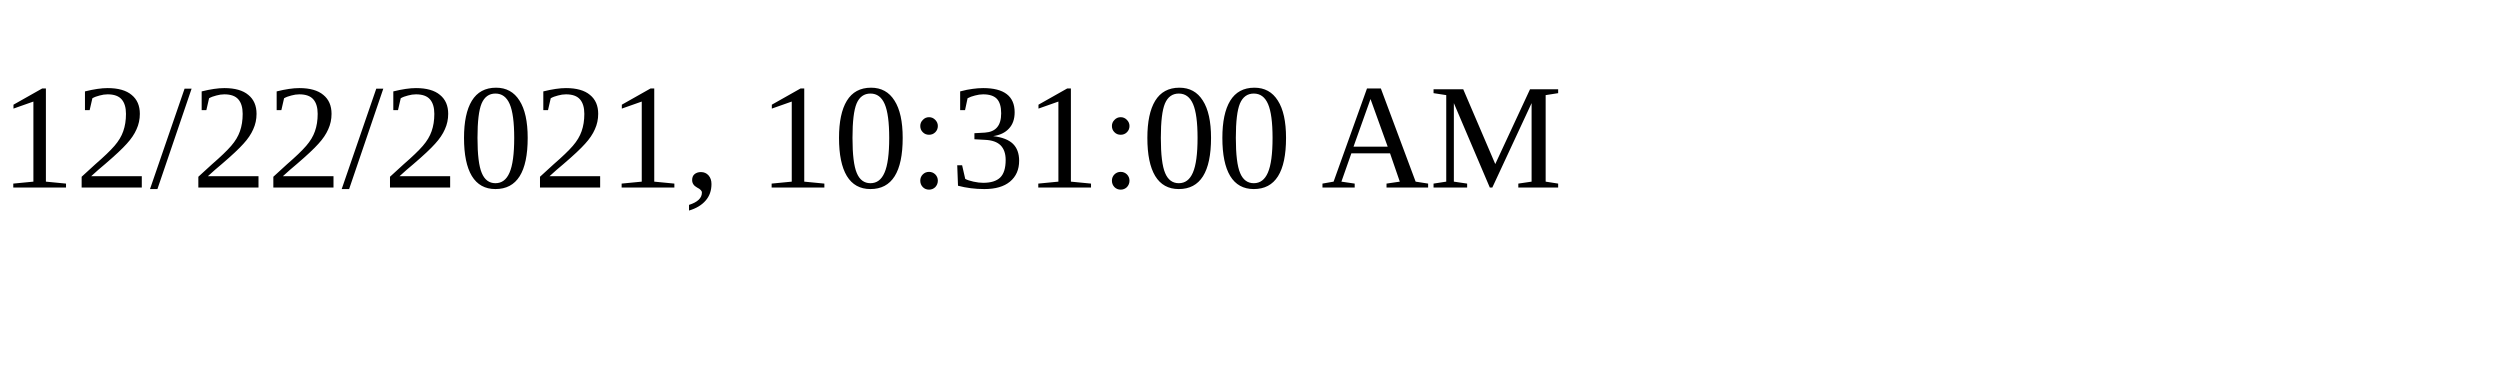
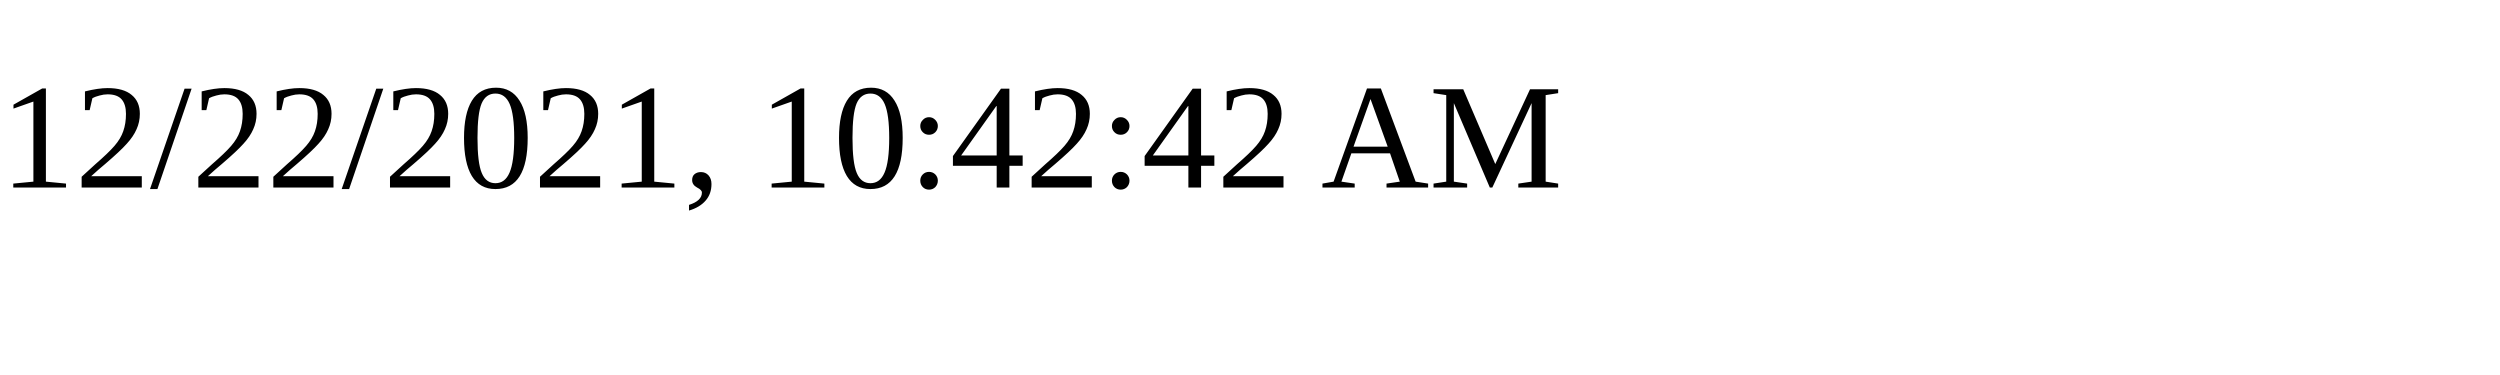
<svg xmlns="http://www.w3.org/2000/svg" height="30" width="200">
-   <text x="0" y="15">12/22/2021, 10:31:00 AM</text>
+   <text x="0" y="15">12/22/2021, 10:42:42 AM</text>
</svg>
